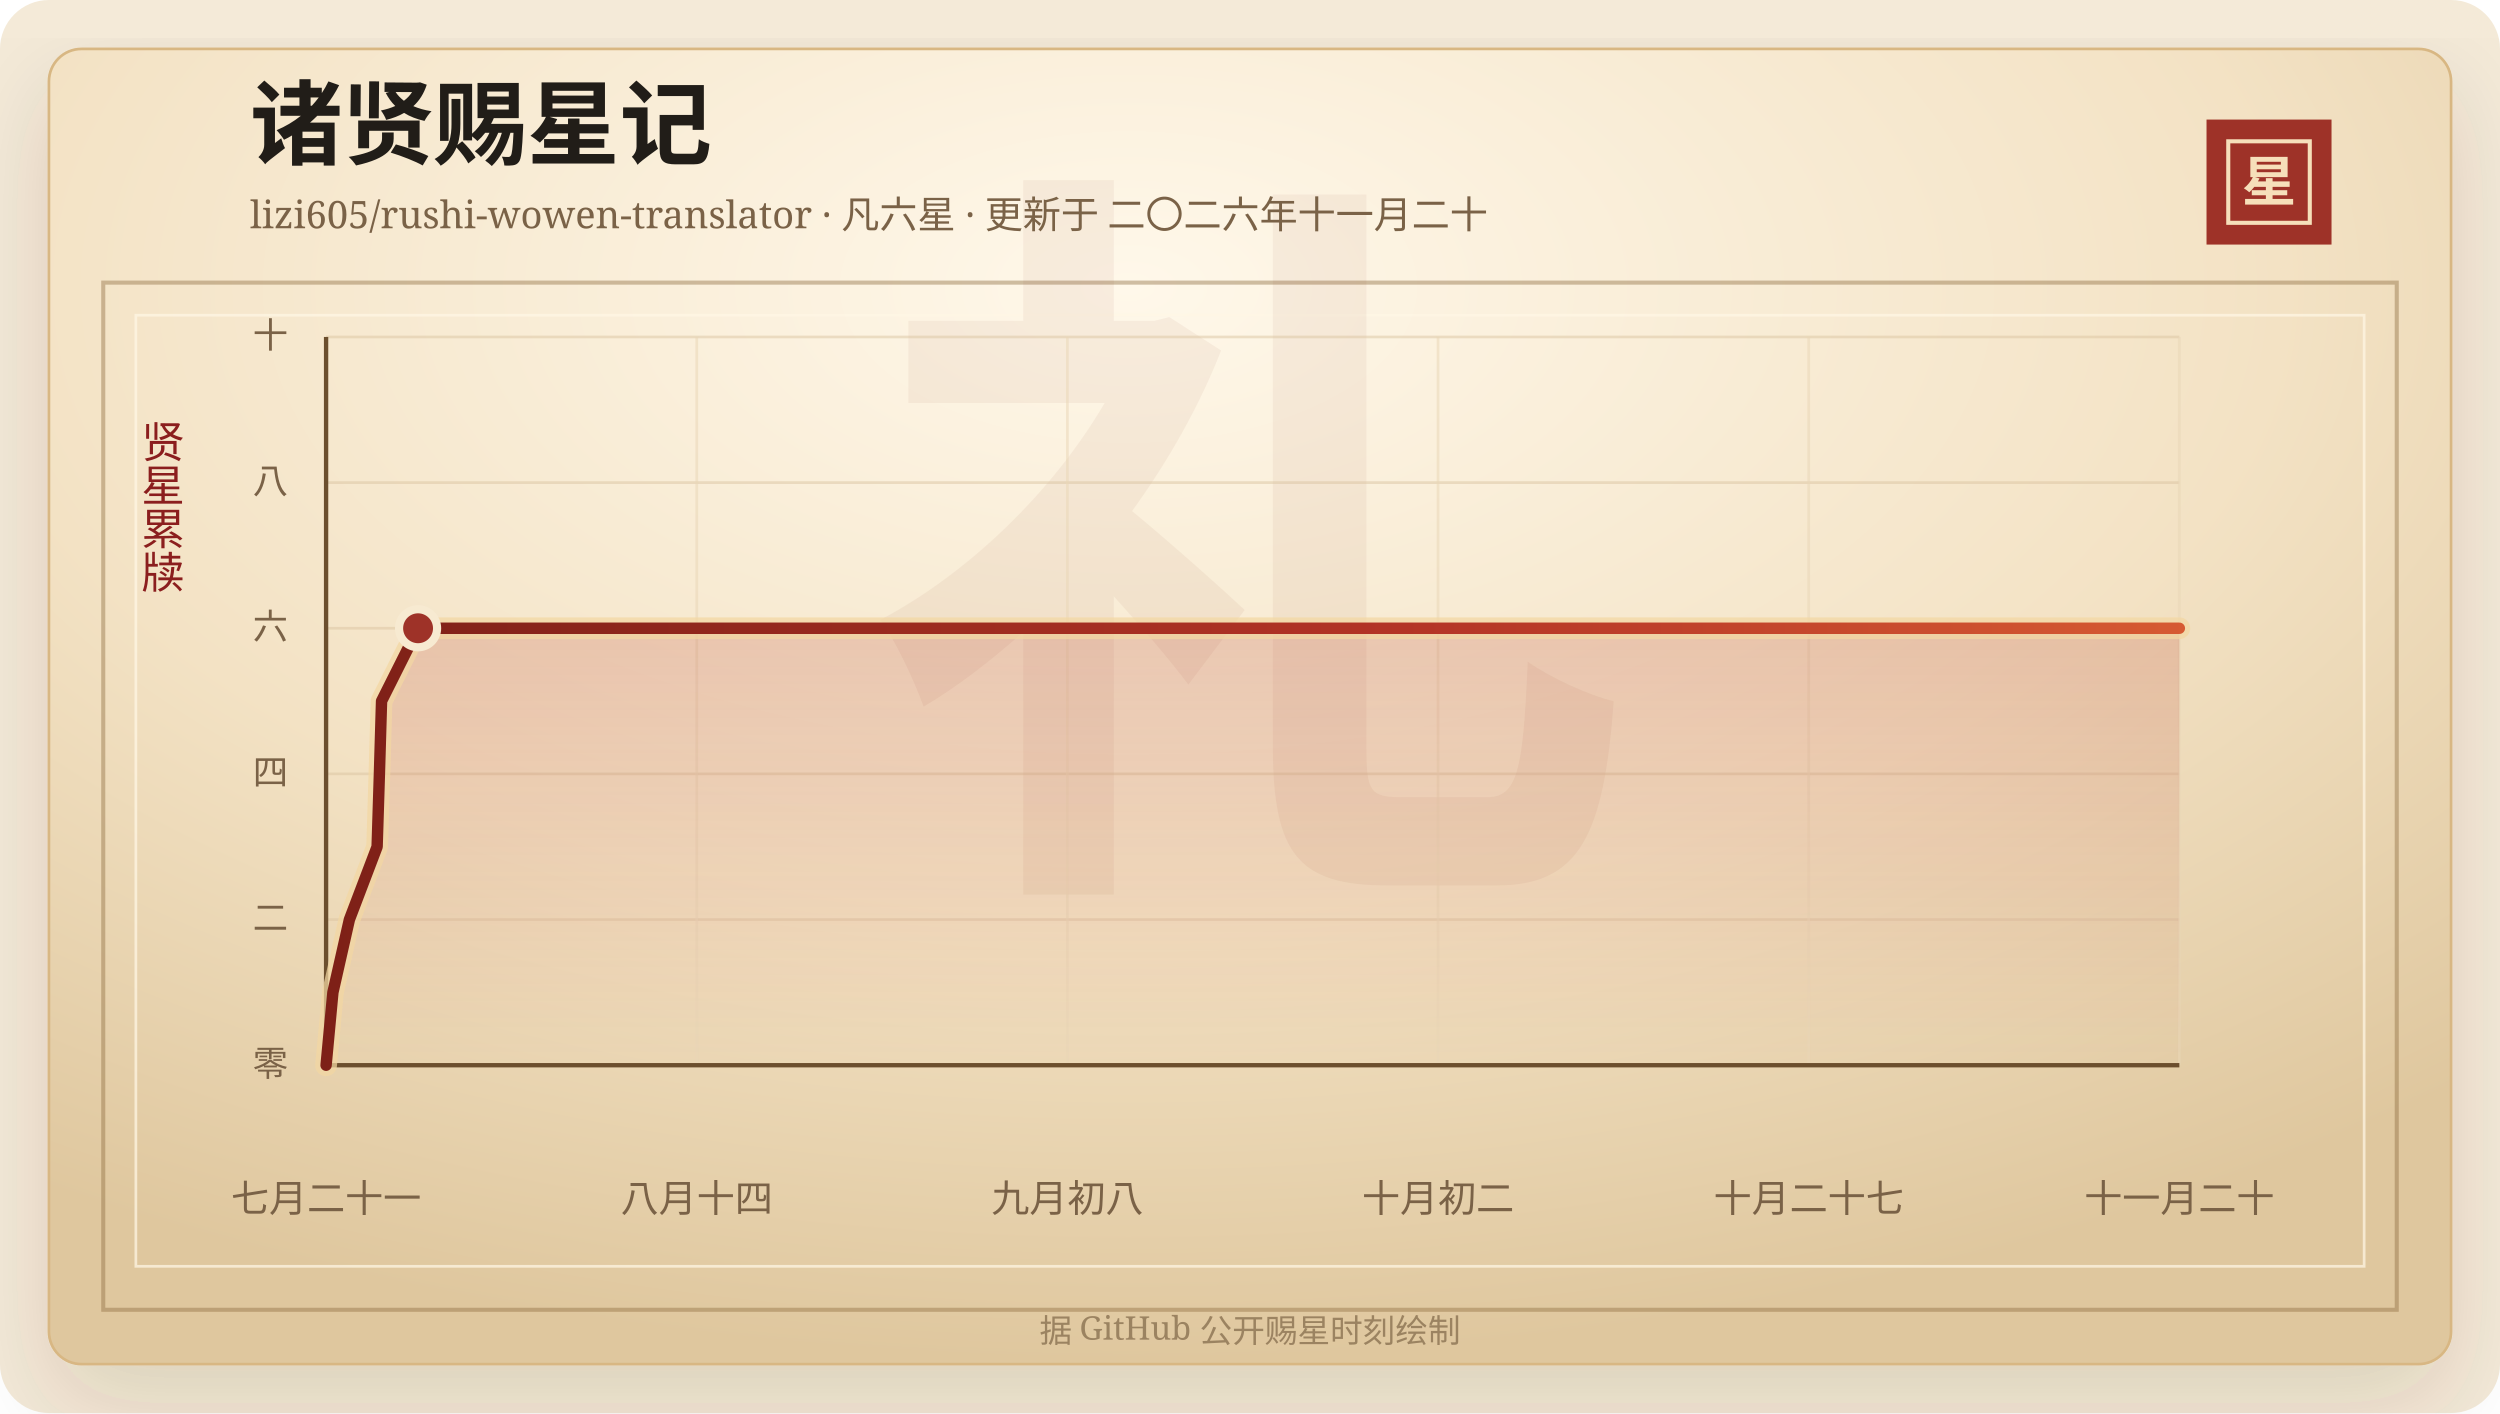
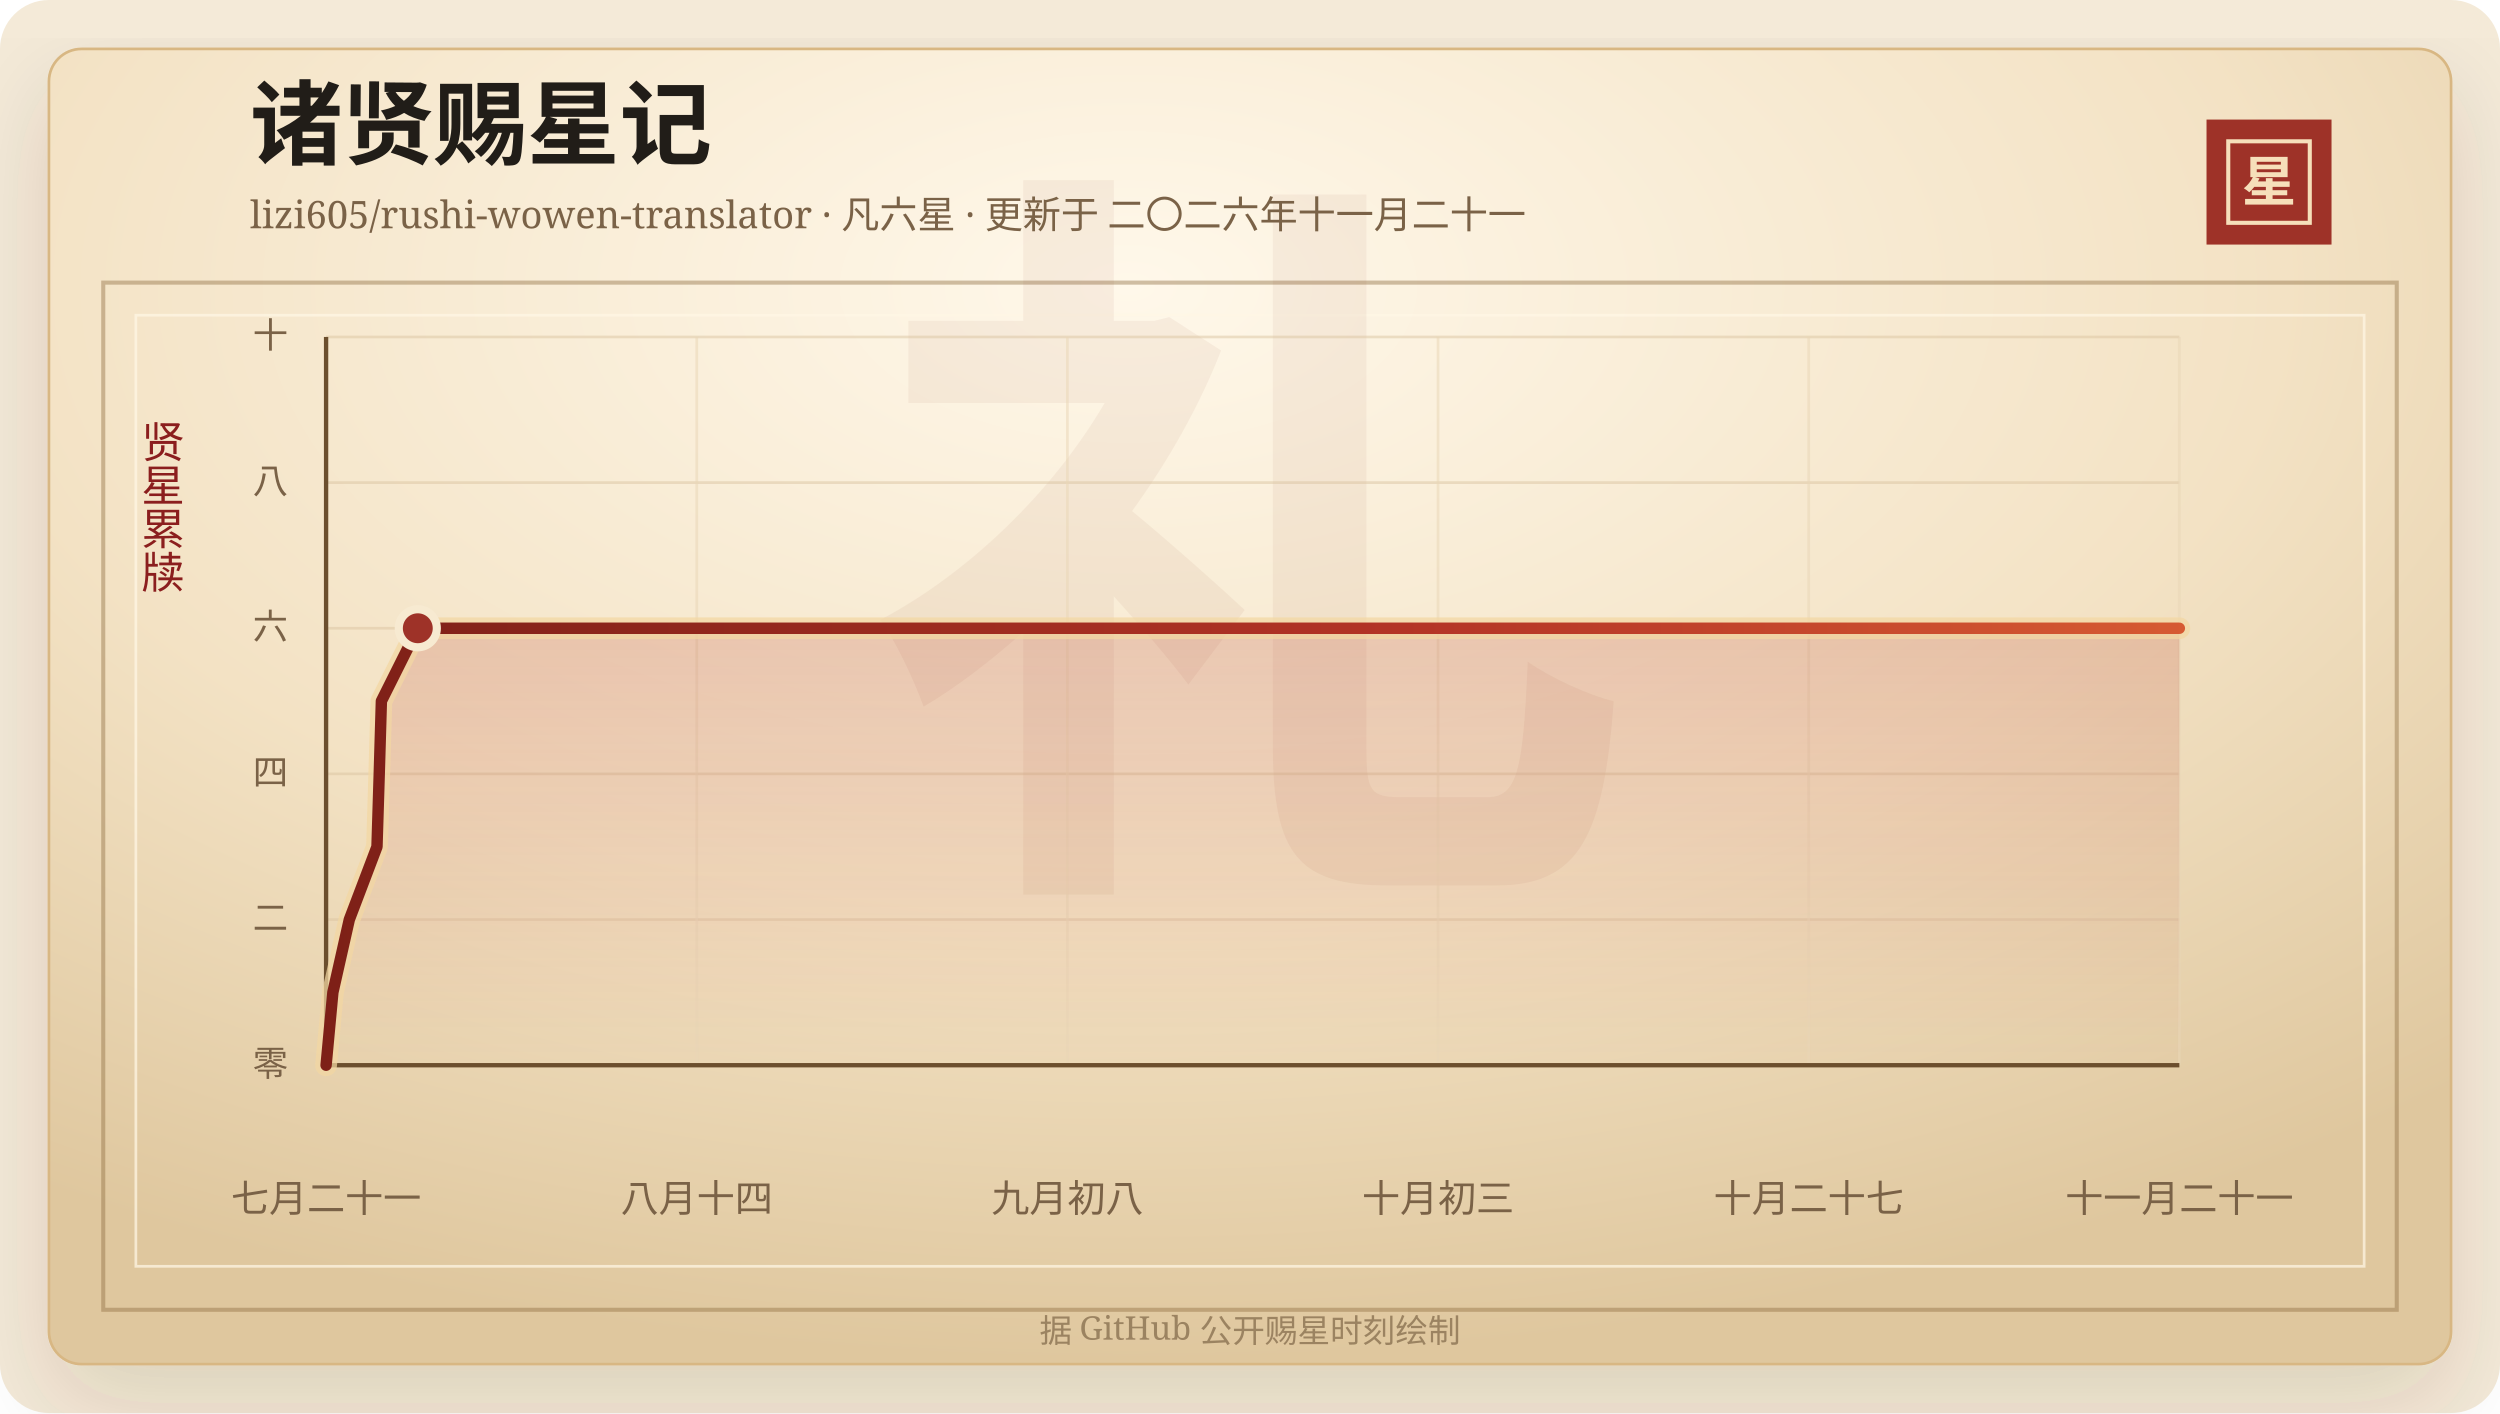
<svg xmlns="http://www.w3.org/2000/svg" width="920" height="520" viewBox="0 0 920 520" role="img" aria-labelledby="title desc">
  <defs>
    <linearGradient id="line" x1="0" x2="1" y1="0" y2="0">
      <stop offset="0%" stop-color="#7d2017" />
      <stop offset="58%" stop-color="#b33426" />
      <stop offset="100%" stop-color="#d65a32" />
    </linearGradient>
    <linearGradient id="area" x1="0" x2="0" y1="0" y2="1">
      <stop offset="0%" stop-color="#b33426" stop-opacity="0.2" />
      <stop offset="100%" stop-color="#b33426" stop-opacity="0" />
    </linearGradient>
    <radialGradient id="paper" cx="45%" cy="18%" r="82%">
      <stop offset="0%" stop-color="#fff8ea" />
      <stop offset="58%" stop-color="#f3e2c4" />
      <stop offset="100%" stop-color="#dfc79e" />
    </radialGradient>
    <filter id="shadow" x="-20%" y="-20%" width="140%" height="140%">
      <feDropShadow dx="0" dy="14" stdDeviation="18" flood-color="#3b2a20" flood-opacity="0.14" />
    </filter>
  </defs>
  <rect width="920" height="520" rx="18" fill="#f4ead8" />
  <rect x="18" y="18" width="884" height="484" rx="12" fill="url(#paper)" stroke="#d8b783" filter="url(#shadow)" />
  <rect x="38" y="104" width="844" height="378" fill="none" stroke="#8c6b3f" stroke-opacity="0.42" stroke-width="1.5" />
  <rect x="50" y="116" width="820" height="350" fill="none" stroke="#fff7e5" stroke-opacity="0.72" />
  <text x="460" y="304" text-anchor="middle" fill="#8c342a" fill-opacity="0.06" font-family="Songti SC, STSong, SimSun, serif" font-size="280" font-weight="700">礼</text>
  <text x="92" y="58" fill="#211d18" font-family="Songti SC, STSong, SimSun, serif" font-size="34" font-weight="700">诸贤赐星记</text>
-   <text x="92" y="84" fill="#7a6247" font-family="Songti SC, STSong, SimSun, serif" font-size="14.0">lizi605/rushi-wowen-translator · 凡六星 · 更新于 二〇二六年十一月二十</text>
+   <text x="92" y="84" fill="#7a6247" font-family="Songti SC, STSong, SimSun, serif" font-size="14.0">lizi605/rushi-wowen-translator · 凡六星 · 更新于 二〇二六年十一月二十一</text>
  <rect x="812" y="44" width="46" height="46" fill="#9e3228" />
  <rect x="820" y="52" width="30" height="30" fill="none" stroke="#f6dfba" stroke-width="1.5" />
  <text x="835" y="74" text-anchor="middle" fill="#f6dfba" font-family="Songti SC, STSong, SimSun, serif" font-size="20" font-weight="700">星</text>
  <text x="60" y="166" text-anchor="middle" fill="#8b1e1e" font-family="Songti SC, STSong, SimSun, serif" font-size="16" writing-mode="vertical-rl">贤星累牍</text>
  <line x1="120" y1="392.00" x2="802" y2="392.00" stroke="#d9c29e" stroke-opacity="0.48" />
  <text x="106" y="396.00" text-anchor="end" fill="#7a6247" font-family="Songti SC, STSong, SimSun, serif" font-size="13">零</text>
  <line x1="120" y1="338.40" x2="802" y2="338.40" stroke="#d9c29e" stroke-opacity="0.48" />
  <text x="106" y="342.40" text-anchor="end" fill="#7a6247" font-family="Songti SC, STSong, SimSun, serif" font-size="13">二</text>
  <line x1="120" y1="284.80" x2="802" y2="284.80" stroke="#d9c29e" stroke-opacity="0.48" />
  <text x="106" y="288.80" text-anchor="end" fill="#7a6247" font-family="Songti SC, STSong, SimSun, serif" font-size="13">四</text>
  <line x1="120" y1="231.20" x2="802" y2="231.20" stroke="#d9c29e" stroke-opacity="0.48" />
  <text x="106" y="235.20" text-anchor="end" fill="#7a6247" font-family="Songti SC, STSong, SimSun, serif" font-size="13">六</text>
  <line x1="120" y1="177.60" x2="802" y2="177.60" stroke="#d9c29e" stroke-opacity="0.48" />
  <text x="106" y="181.60" text-anchor="end" fill="#7a6247" font-family="Songti SC, STSong, SimSun, serif" font-size="13">八</text>
  <line x1="120" y1="124.00" x2="802" y2="124.00" stroke="#d9c29e" stroke-opacity="0.48" />
  <text x="106" y="128.00" text-anchor="end" fill="#7a6247" font-family="Songti SC, STSong, SimSun, serif" font-size="13">十</text>
  <line x1="120.00" y1="124" x2="120.00" y2="392" stroke="#ead6b7" stroke-opacity="0.54" />
  <text x="120.00" y="446" text-anchor="middle" fill="#7a6247" font-family="Songti SC, STSong, SimSun, serif" font-size="14">七月二十一</text>
  <line x1="256.40" y1="124" x2="256.40" y2="392" stroke="#ead6b7" stroke-opacity="0.54" />
  <text x="256.40" y="446" text-anchor="middle" fill="#7a6247" font-family="Songti SC, STSong, SimSun, serif" font-size="14">八月十四</text>
  <line x1="392.80" y1="124" x2="392.80" y2="392" stroke="#ead6b7" stroke-opacity="0.54" />
  <text x="392.80" y="446" text-anchor="middle" fill="#7a6247" font-family="Songti SC, STSong, SimSun, serif" font-size="14">九月初八</text>
  <line x1="529.20" y1="124" x2="529.20" y2="392" stroke="#ead6b7" stroke-opacity="0.54" />
-   <text x="529.20" y="446" text-anchor="middle" fill="#7a6247" font-family="Songti SC, STSong, SimSun, serif" font-size="14">十月初二</text>
+   <text x="529.20" y="446" text-anchor="middle" fill="#7a6247" font-family="Songti SC, STSong, SimSun, serif" font-size="14">十月初三</text>
  <line x1="665.60" y1="124" x2="665.60" y2="392" stroke="#ead6b7" stroke-opacity="0.54" />
  <text x="665.60" y="446" text-anchor="middle" fill="#7a6247" font-family="Songti SC, STSong, SimSun, serif" font-size="14">十月二十七</text>
  <line x1="802.00" y1="124" x2="802.00" y2="392" stroke="#ead6b7" stroke-opacity="0.54" />
-   <text x="802.00" y="446" text-anchor="middle" fill="#7a6247" font-family="Songti SC, STSong, SimSun, serif" font-size="14">十一月二十</text>
+   <text x="802.00" y="446" text-anchor="middle" fill="#7a6247" font-family="Songti SC, STSong, SimSun, serif" font-size="14">十一月二十一</text>
  <line x1="120" y1="392" x2="802" y2="392" stroke="#6c4f2e" stroke-width="1.6" />
  <line x1="120" y1="124" x2="120" y2="392" stroke="#6c4f2e" stroke-width="1.6" />
-   <polygon points="120.00,392.00 120.00,392.00 122.51,365.20 128.58,338.40 138.78,311.60 139.62,284.80 140.41,258.00 153.85,231.20 802.00,231.20 802.00,392.00" fill="url(#area)" />
-   <polyline points="120.00,392.00 122.51,365.20 128.58,338.40 138.78,311.60 139.62,284.80 140.41,258.00 153.85,231.20 802.00,231.20" fill="none" stroke="#f3d7a2" stroke-width="8" stroke-linecap="round" stroke-linejoin="round" opacity="0.72" />
-   <polyline points="120.00,392.00 122.51,365.20 128.58,338.40 138.78,311.60 139.62,284.80 140.41,258.00 153.85,231.20 802.00,231.20" fill="none" stroke="url(#line)" stroke-width="4.2" stroke-linecap="round" stroke-linejoin="round" />
-   <circle cx="153.85" cy="231.20" r="7" fill="#9e3228" stroke="#f7ead1" stroke-width="3" />
+   <polygon points="120.00,392.00 120.00,392.00 122.50,365.20 128.55,338.40 138.73,311.60 139.56,284.80 140.35,258.00 153.75,231.20 802.00,231.20 802.00,392.00" fill="url(#area)" />
+   <polyline points="120.00,392.00 122.50,365.20 128.55,338.40 138.73,311.60 139.56,284.80 140.35,258.00 153.75,231.20 802.00,231.20" fill="none" stroke="#f3d7a2" stroke-width="8" stroke-linecap="round" stroke-linejoin="round" opacity="0.72" />
+   <polyline points="120.00,392.00 122.50,365.20 128.55,338.40 138.73,311.60 139.56,284.80 140.35,258.00 153.75,231.20 802.00,231.20" fill="none" stroke="url(#line)" stroke-width="4.2" stroke-linecap="round" stroke-linejoin="round" />
+   <circle cx="153.75" cy="231.20" r="7" fill="#9e3228" stroke="#f7ead1" stroke-width="3" />
  <text x="460" y="494" text-anchor="middle" fill="#9b8361" font-family="Songti SC, STSong, SimSun, serif" font-size="12">据 GitHub 公开赐星时刻绘制</text>
</svg>
